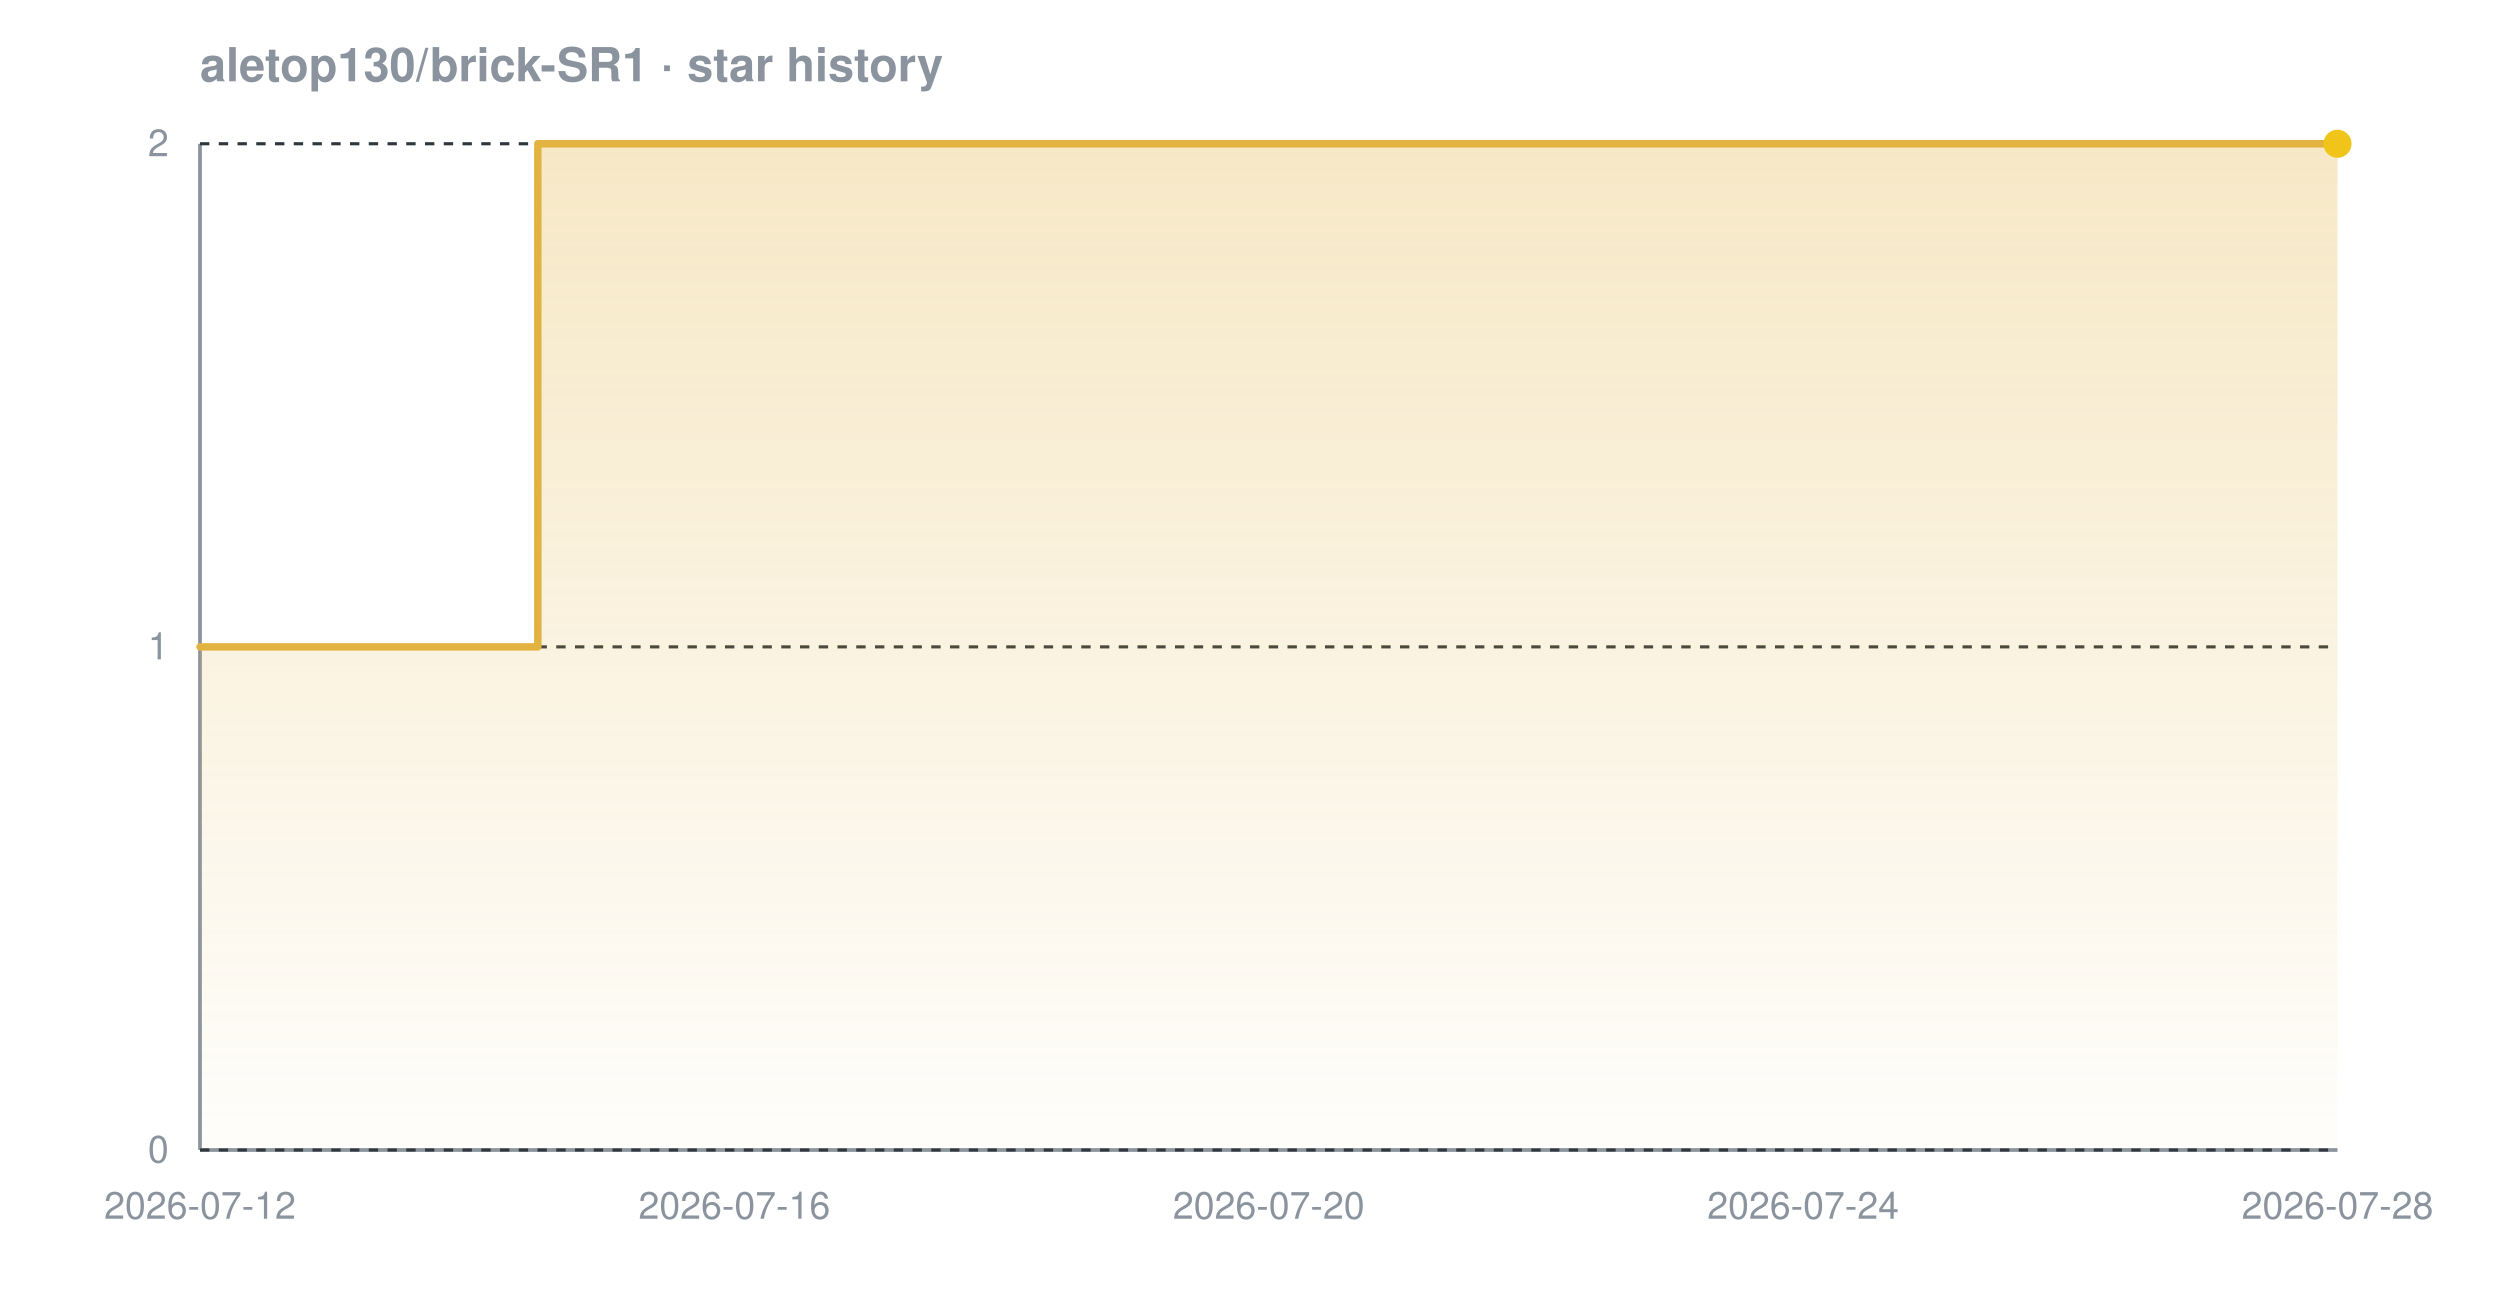
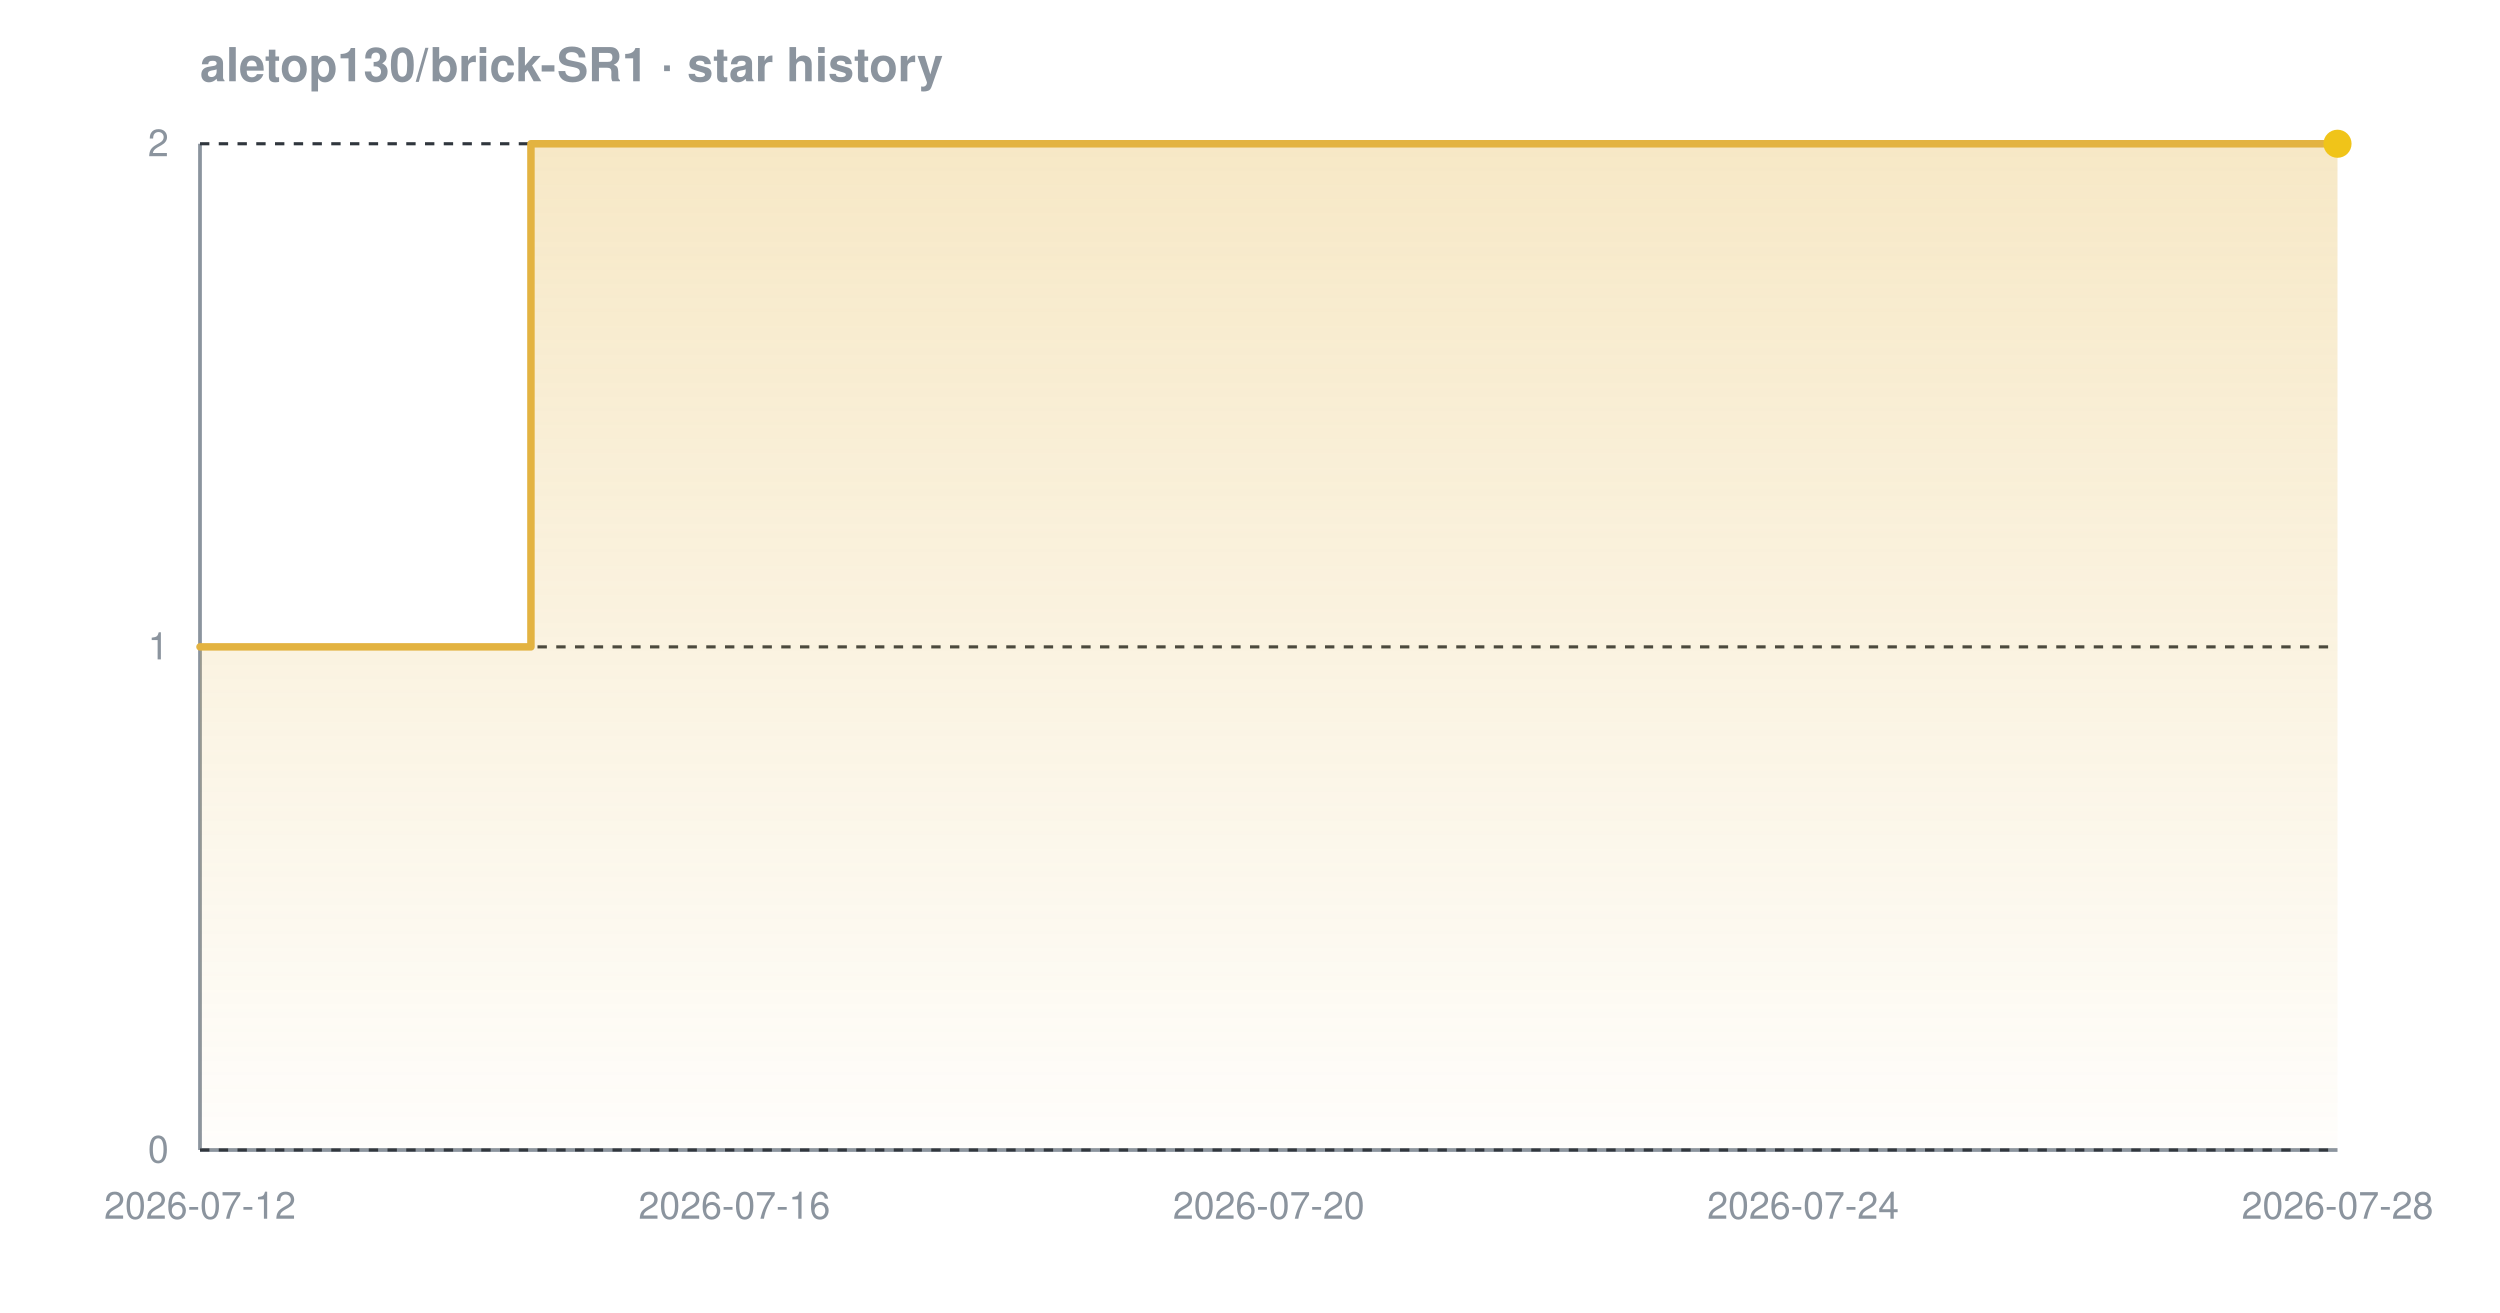
<svg xmlns="http://www.w3.org/2000/svg" width="800" height="420" viewBox="0 0 800 420" font-family="-apple-system,BlinkMacSystemFont,'Segoe UI',Helvetica,Arial,sans-serif" role="img" aria-label="Star history chart for aletop130/brick-SR1">
  <defs>
    <linearGradient id="grad-dark" x1="0" y1="0" x2="0" y2="1">
      <stop offset="0%" stop-color="#e3b341" stop-opacity="0.30" />
      <stop offset="100%" stop-color="#e3b341" stop-opacity="0.02" />
    </linearGradient>
  </defs>
  <text x="64" y="26" font-size="15" font-weight="600" fill="#8b949e">aletop130/brick-SR1 · star history</text>
  <line x1="64" y1="368" x2="748" y2="368" stroke="#8b949e" stroke-width="1.2" />
  <line x1="64" y1="46" x2="64" y2="368" stroke="#8b949e" stroke-width="1.2" />
  <line x1="64" y1="368.0" x2="748" y2="368.0" stroke="#30363d" stroke-width="1" stroke-dasharray="3 3" />
  <line x1="64" y1="207.0" x2="748" y2="207.0" stroke="#30363d" stroke-width="1" stroke-dasharray="3 3" />
  <line x1="64" y1="46.0" x2="748" y2="46.0" stroke="#30363d" stroke-width="1" stroke-dasharray="3 3" />
-   <path d="M 64.0 207.0 L 172.1 207.0 L 172.1 46.0 L 748.0 46.0 L 748.0 46.0 L 748.0 368.0 L 64.0 368.0 Z" fill="url(#grad-dark)" />
-   <path d="M 64.0 207.0 L 172.1 207.0 L 172.1 46.0 L 748.0 46.0 L 748.0 46.0" fill="none" stroke="#e3b341" stroke-width="2.4" stroke-linejoin="round" stroke-linecap="round" />
+   <path d="M 64.0 207.0 L 169.9 207.0 L 169.9 46.0 L 748.0 46.0 L 748.0 46.0 L 748.0 368.0 L 64.0 368.0 Z" fill="url(#grad-dark)" />
+   <path d="M 64.0 207.0 L 169.9 207.0 L 169.9 46.0 L 748.0 46.0 L 748.0 46.0" fill="none" stroke="#e3b341" stroke-width="2.4" stroke-linejoin="round" stroke-linecap="round" />
  <circle cx="748.0" cy="46.0" r="4.5" fill="#f0c419" />
  <text x="54" y="372.0" text-anchor="end" font-size="12" fill="#8b949e">0</text>
  <text x="54" y="211.0" text-anchor="end" font-size="12" fill="#8b949e">1</text>
  <text x="54" y="50.0" text-anchor="end" font-size="12" fill="#8b949e">2</text>
  <text x="64.0" y="390" text-anchor="middle" font-size="12" fill="#8b949e">2026-07-12</text>
  <text x="235.0" y="390" text-anchor="middle" font-size="12" fill="#8b949e">2026-07-16</text>
  <text x="406.0" y="390" text-anchor="middle" font-size="12" fill="#8b949e">2026-07-20</text>
  <text x="577.0" y="390" text-anchor="middle" font-size="12" fill="#8b949e">2026-07-24</text>
  <text x="748.0" y="390" text-anchor="middle" font-size="12" fill="#8b949e">2026-07-28</text>
</svg>
